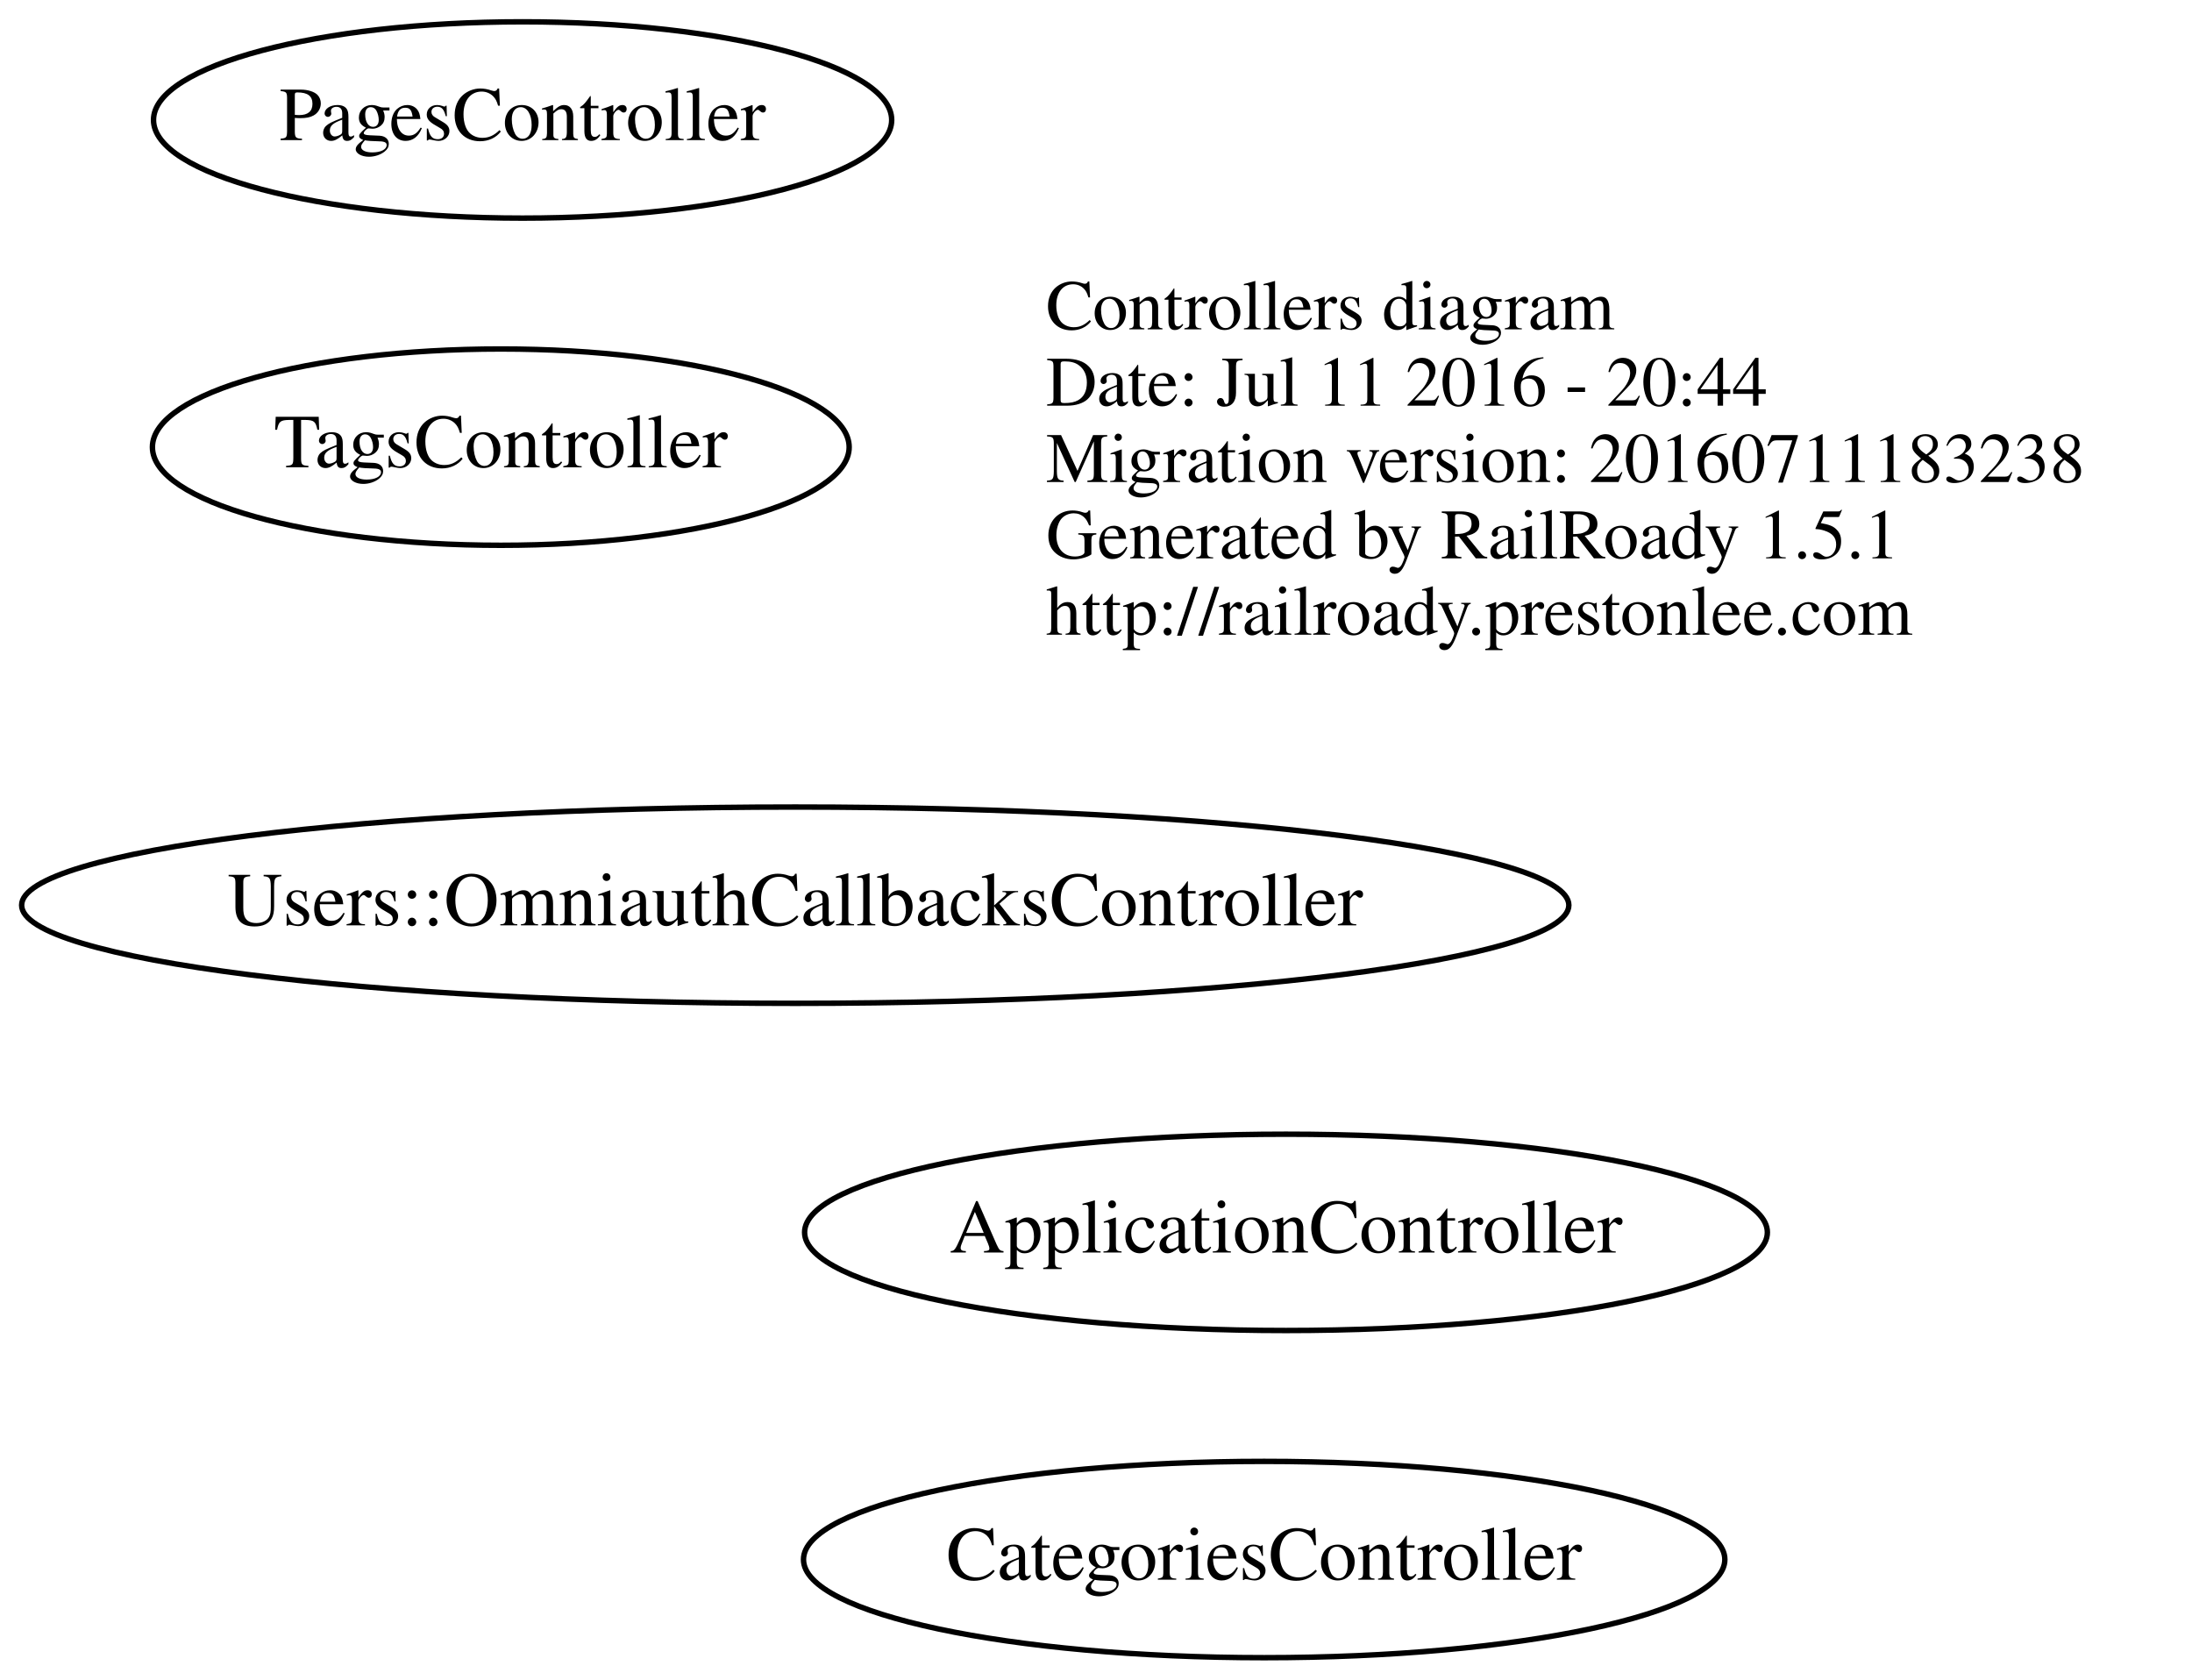
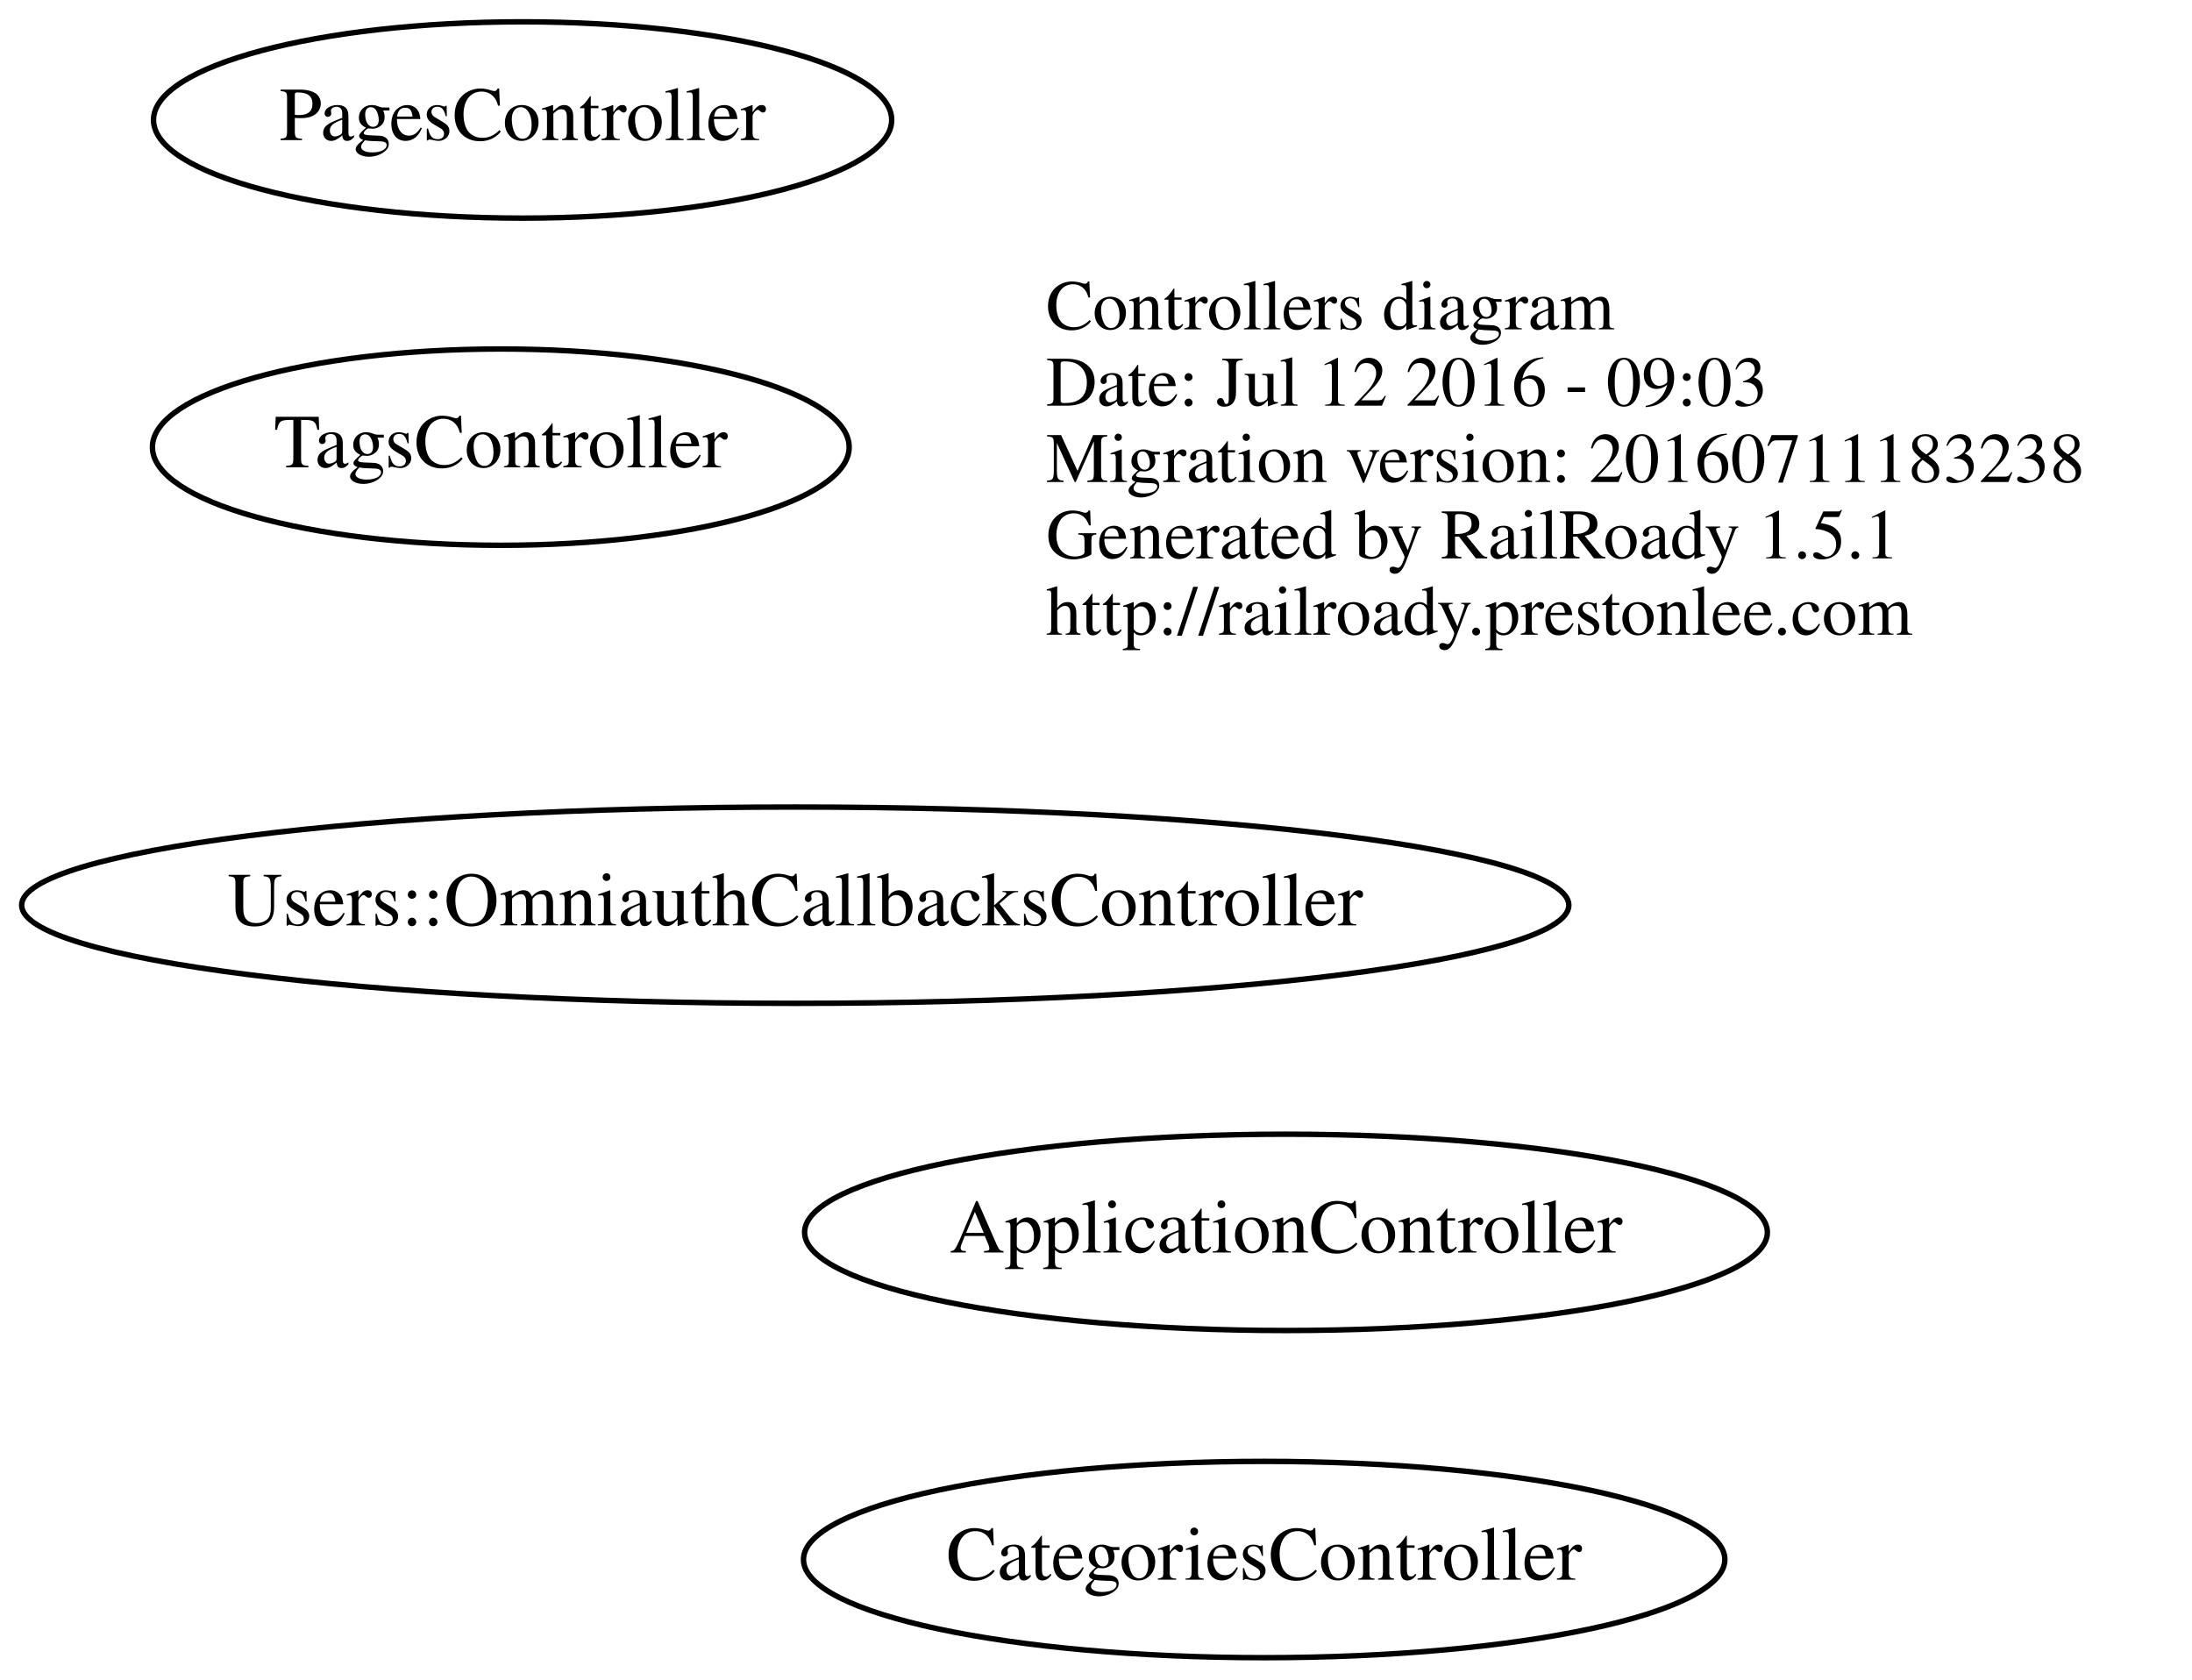
<svg xmlns="http://www.w3.org/2000/svg" width="402pt" height="308pt" viewBox="0.00 0.00 401.69 308.00">
  <g id="graph0" class="graph" transform="scale(1 1) rotate(0) translate(147.687 160)">
    <polygon fill="none" stroke="none" points="-147.687,148 -147.687,-160 254,-160 254,148 -147.687,148" />
    <g id="node1" class="node">
      <text text-anchor="start" x="44" y="-99.6" font-family="Times,serif" font-size="13.00">Controllers diagram</text>
-       <text text-anchor="start" x="44" y="-85.6" font-family="Times,serif" font-size="13.00">Date: Jul 11 2016 - 20:44</text>
+       <text text-anchor="start" x="44" y="-85.6" font-family="Times,serif" font-size="13.00">Date: Jul 12 2016 - 09:03</text>
      <text text-anchor="start" x="44" y="-71.6" font-family="Times,serif" font-size="13.00">Migration version: 20160711183238</text>
      <text text-anchor="start" x="44" y="-57.6" font-family="Times,serif" font-size="13.00">Generated by RailRoady 1.5.1</text>
      <text text-anchor="start" x="44" y="-43.6" font-family="Times,serif" font-size="13.00">http://railroady.prestonlee.com</text>
    </g>
    <g id="node2" class="node">
      <ellipse fill="none" stroke="black" cx="-2" cy="6" rx="141.875" ry="18" />
      <text text-anchor="middle" x="-2" y="9.7" font-family="Times,serif" font-size="14.00">Users::OmniauthCallbacksController</text>
    </g>
    <g id="node3" class="node">
      <ellipse fill="none" stroke="black" cx="84" cy="126" rx="84.485" ry="18" />
      <text text-anchor="middle" x="84" y="129.7" font-family="Times,serif" font-size="14.00">CategoriesController</text>
    </g>
    <g id="node4" class="node">
      <ellipse fill="none" stroke="black" cx="-56" cy="-78" rx="63.889" ry="18" />
      <text text-anchor="middle" x="-56" y="-74.3" font-family="Times,serif" font-size="14.00">TagsController</text>
    </g>
    <g id="node5" class="node">
      <ellipse fill="none" stroke="black" cx="-52" cy="-138" rx="67.688" ry="18" />
      <text text-anchor="middle" x="-52" y="-134.3" font-family="Times,serif" font-size="14.00">PagesController</text>
    </g>
    <g id="node6" class="node">
      <ellipse fill="none" stroke="black" cx="88" cy="66" rx="88.284" ry="18" />
      <text text-anchor="middle" x="88" y="69.7" font-family="Times,serif" font-size="14.00">ApplicationController</text>
    </g>
  </g>
</svg>
